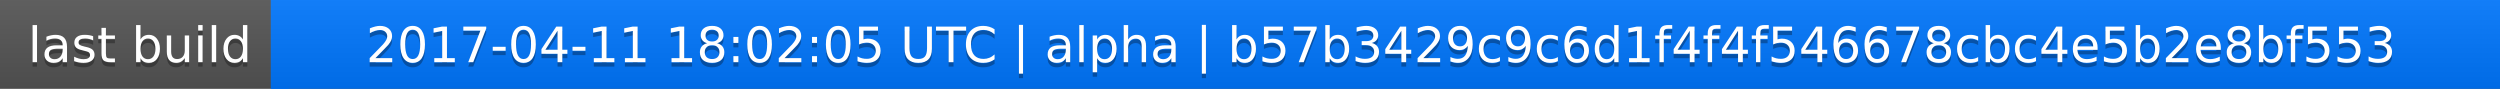
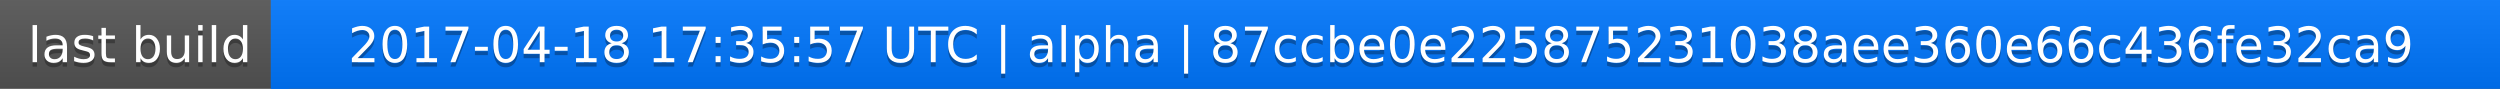
<svg xmlns="http://www.w3.org/2000/svg" width="563" height="20">
  <linearGradient id="a" x2="0" y2="100%">
    <stop offset="0" stop-color="#bbb" stop-opacity=".1" />
    <stop offset="1" stop-opacity=".1" />
  </linearGradient>
  <rect rx="0" width="563" height="20" fill="#555" />
  <rect rx="0" x="61" width="502" height="20" fill="#07f" />
  <path fill="#07f" d="M61 0h4v20h-4z" />
  <rect rx="0" width="563" height="20" fill="url(#a)" />
  <g fill="#fff" text-anchor="middle" font-family="DejaVu Sans,Verdana,Geneva,sans-serif" font-size="11">
    <text x="31.5" y="15" fill="#010101" fill-opacity=".3">last build</text>
    <text x="31.5" y="14">last build</text>
-     <text x="311" y="15" fill="#010101" fill-opacity=".3">2017-04-11 18:02:05 UTC | alpha | b57b3429c9c6d1f4f4f546678cbc4e5b2e8bf553</text>
-     <text x="311" y="14">2017-04-11 18:02:05 UTC | alpha | b57b3429c9c6d1f4f4f546678cbc4e5b2e8bf553</text>
+     <text x="311" y="15" fill="#010101" fill-opacity=".3">2017-04-18 17:35:57 UTC | alpha | 87ccbe0e225875231038aee360e66c436fe32ca9</text>
+     <text x="311" y="14">2017-04-18 17:35:57 UTC | alpha | 87ccbe0e225875231038aee360e66c436fe32ca9</text>
  </g>
</svg>
